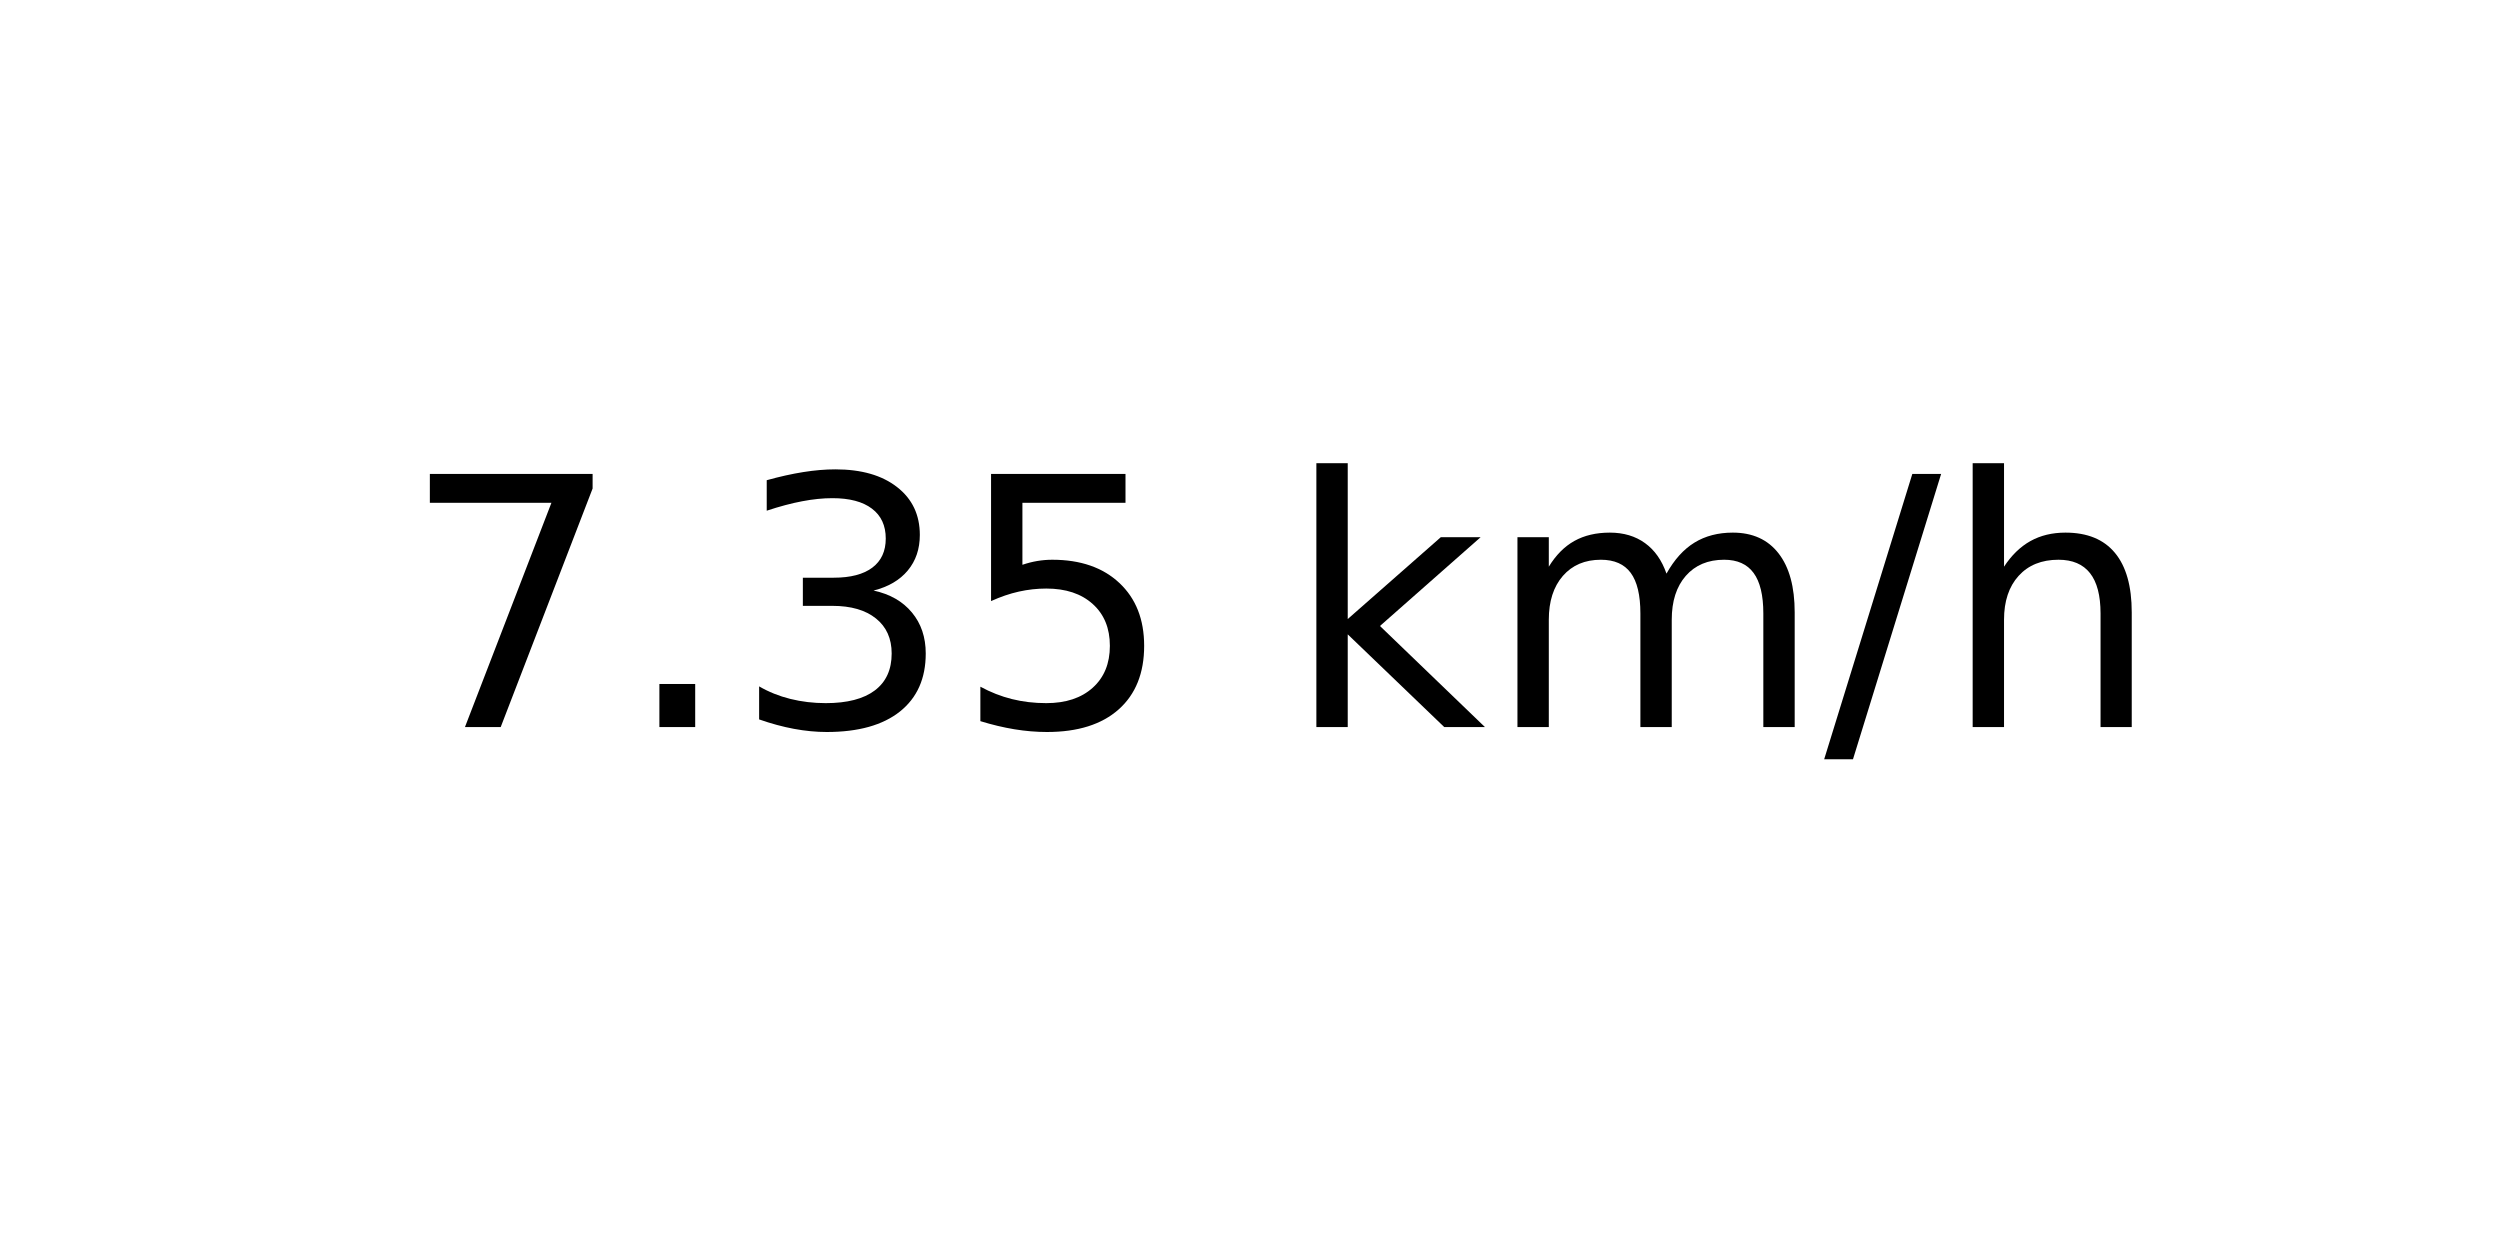
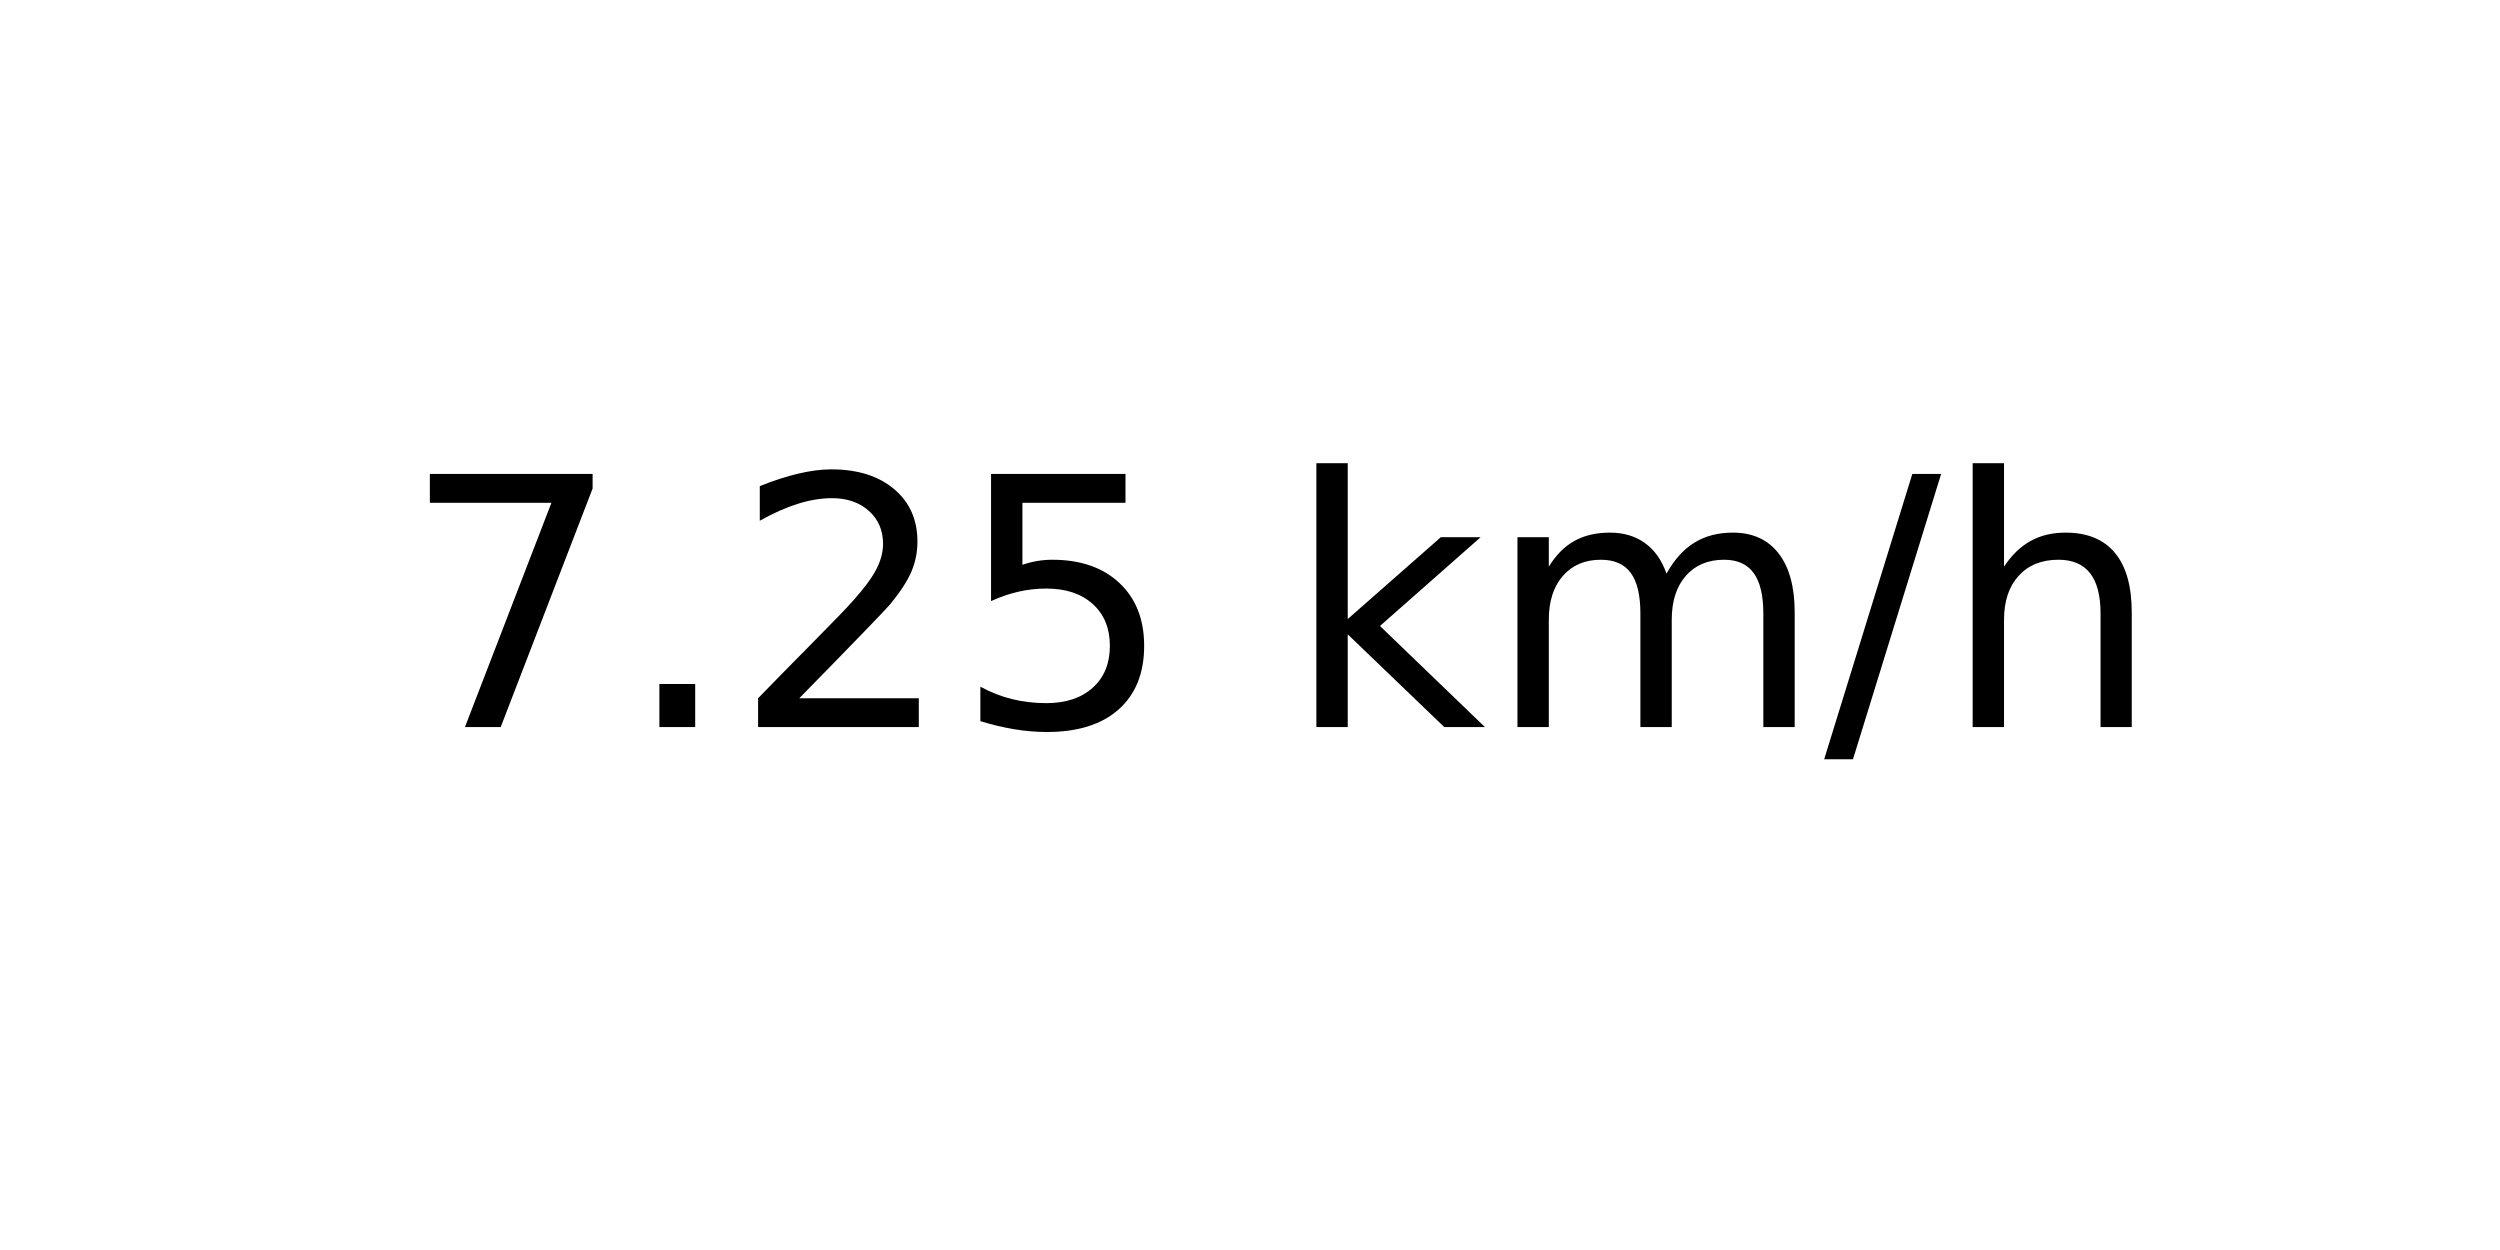
<svg xmlns="http://www.w3.org/2000/svg" xmlns:xlink="http://www.w3.org/1999/xlink" width="72pt" height="36pt" viewBox="0 0 72 36" version="1.1">
  <defs>
    <style type="text/css">*{stroke-linejoin: round; stroke-linecap: butt}</style>
  </defs>
  <g id="figure_1">
    <g id="axes_1">
      <g id="text_1">
        <g transform="translate(11.55937 20.93937) scale(0.1 -0.1)">
          <defs>
            <path id="DejaVuSans-37" d="M 525 4666  L 3525 4666  L 3525 4397  L 1831 0  L 1172 0  L 2766 4134  L 525 4134  L 525 4666  z " transform="scale(0.015625)" />
            <path id="DejaVuSans-2e" d="M 684 794  L 1344 794  L 1344 0  L 684 0  L 684 794  z " transform="scale(0.015625)" />
-             <path id="DejaVuSans-33" d="M 2597 2516  Q 3050 2419 3304 2112  Q 3559 1806 3559 1356  Q 3559 666 3084 287  Q 2609 -91 1734 -91  Q 1441 -91 1130 -33  Q 819 25 488 141  L 488 750  Q 750 597 1062 519  Q 1375 441 1716 441  Q 2309 441 2620 675  Q 2931 909 2931 1356  Q 2931 1769 2642 2001  Q 2353 2234 1838 2234  L 1294 2234  L 1294 2753  L 1863 2753  Q 2328 2753 2575 2939  Q 2822 3125 2822 3475  Q 2822 3834 2567 4026  Q 2313 4219 1838 4219  Q 1578 4219 1281 4162  Q 984 4106 628 3988  L 628 4550  Q 988 4650 1302 4700  Q 1616 4750 1894 4750  Q 2613 4750 3031 4423  Q 3450 4097 3450 3541  Q 3450 3153 3228 2886  Q 3006 2619 2597 2516  z " transform="scale(0.015625)" />
+             <path id="DejaVuSans-32" d="M 1228 531  L 3431 531  L 3431 0  L 469 0  L 469 531  Q 828 903 1448 1529  Q 2069 2156 2228 2338  Q 2531 2678 2651 2914  Q 2772 3150 2772 3378  Q 2772 3750 2511 3984  Q 2250 4219 1831 4219  Q 1534 4219 1204 4116  Q 875 4013 500 3803  L 500 4441  Q 881 4594 1212 4672  Q 1544 4750 1819 4750  Q 2544 4750 2975 4387  Q 3406 4025 3406 3419  Q 3406 3131 3298 2873  Q 3191 2616 2906 2266  Q 2828 2175 2409 1742  Q 1991 1309 1228 531  z " transform="scale(0.015625)" />
            <path id="DejaVuSans-35" d="M 691 4666  L 3169 4666  L 3169 4134  L 1269 4134  L 1269 2991  Q 1406 3038 1543 3061  Q 1681 3084 1819 3084  Q 2600 3084 3056 2656  Q 3513 2228 3513 1497  Q 3513 744 3044 326  Q 2575 -91 1722 -91  Q 1428 -91 1123 -41  Q 819 9 494 109  L 494 744  Q 775 591 1075 516  Q 1375 441 1709 441  Q 2250 441 2565 725  Q 2881 1009 2881 1497  Q 2881 1984 2565 2268  Q 2250 2553 1709 2553  Q 1456 2553 1204 2497  Q 953 2441 691 2322  L 691 4666  z " transform="scale(0.015625)" />
            <path id="DejaVuSans-20" transform="scale(0.015625)" />
            <path id="DejaVuSans-6b" d="M 581 4863  L 1159 4863  L 1159 1991  L 2875 3500  L 3609 3500  L 1753 1863  L 3688 0  L 2938 0  L 1159 1709  L 1159 0  L 581 0  L 581 4863  z " transform="scale(0.015625)" />
            <path id="DejaVuSans-6d" d="M 3328 2828  Q 3544 3216 3844 3400  Q 4144 3584 4550 3584  Q 5097 3584 5394 3201  Q 5691 2819 5691 2113  L 5691 0  L 5113 0  L 5113 2094  Q 5113 2597 4934 2840  Q 4756 3084 4391 3084  Q 3944 3084 3684 2787  Q 3425 2491 3425 1978  L 3425 0  L 2847 0  L 2847 2094  Q 2847 2600 2669 2842  Q 2491 3084 2119 3084  Q 1678 3084 1418 2786  Q 1159 2488 1159 1978  L 1159 0  L 581 0  L 581 3500  L 1159 3500  L 1159 2956  Q 1356 3278 1631 3431  Q 1906 3584 2284 3584  Q 2666 3584 2933 3390  Q 3200 3197 3328 2828  z " transform="scale(0.015625)" />
            <path id="DejaVuSans-2f" d="M 1625 4666  L 2156 4666  L 531 -594  L 0 -594  L 1625 4666  z " transform="scale(0.015625)" />
            <path id="DejaVuSans-68" d="M 3513 2113  L 3513 0  L 2938 0  L 2938 2094  Q 2938 2591 2744 2837  Q 2550 3084 2163 3084  Q 1697 3084 1428 2787  Q 1159 2491 1159 1978  L 1159 0  L 581 0  L 581 4863  L 1159 4863  L 1159 2956  Q 1366 3272 1645 3428  Q 1925 3584 2291 3584  Q 2894 3584 3203 3211  Q 3513 2838 3513 2113  z " transform="scale(0.015625)" />
          </defs>
          <use xlink:href="#DejaVuSans-37" />
          <use xlink:href="#DejaVuSans-2e" x="63.623" />
-           <use xlink:href="#DejaVuSans-33" x="95.41" />
+           <use xlink:href="#DejaVuSans-32" x="95.41" />
          <use xlink:href="#DejaVuSans-35" x="159.033" />
          <use xlink:href="#DejaVuSans-20" x="222.656" />
          <use xlink:href="#DejaVuSans-6b" x="254.443" />
          <use xlink:href="#DejaVuSans-6d" x="312.354" />
          <use xlink:href="#DejaVuSans-2f" x="409.766" />
          <use xlink:href="#DejaVuSans-68" x="443.457" />
        </g>
      </g>
    </g>
  </g>
</svg>
